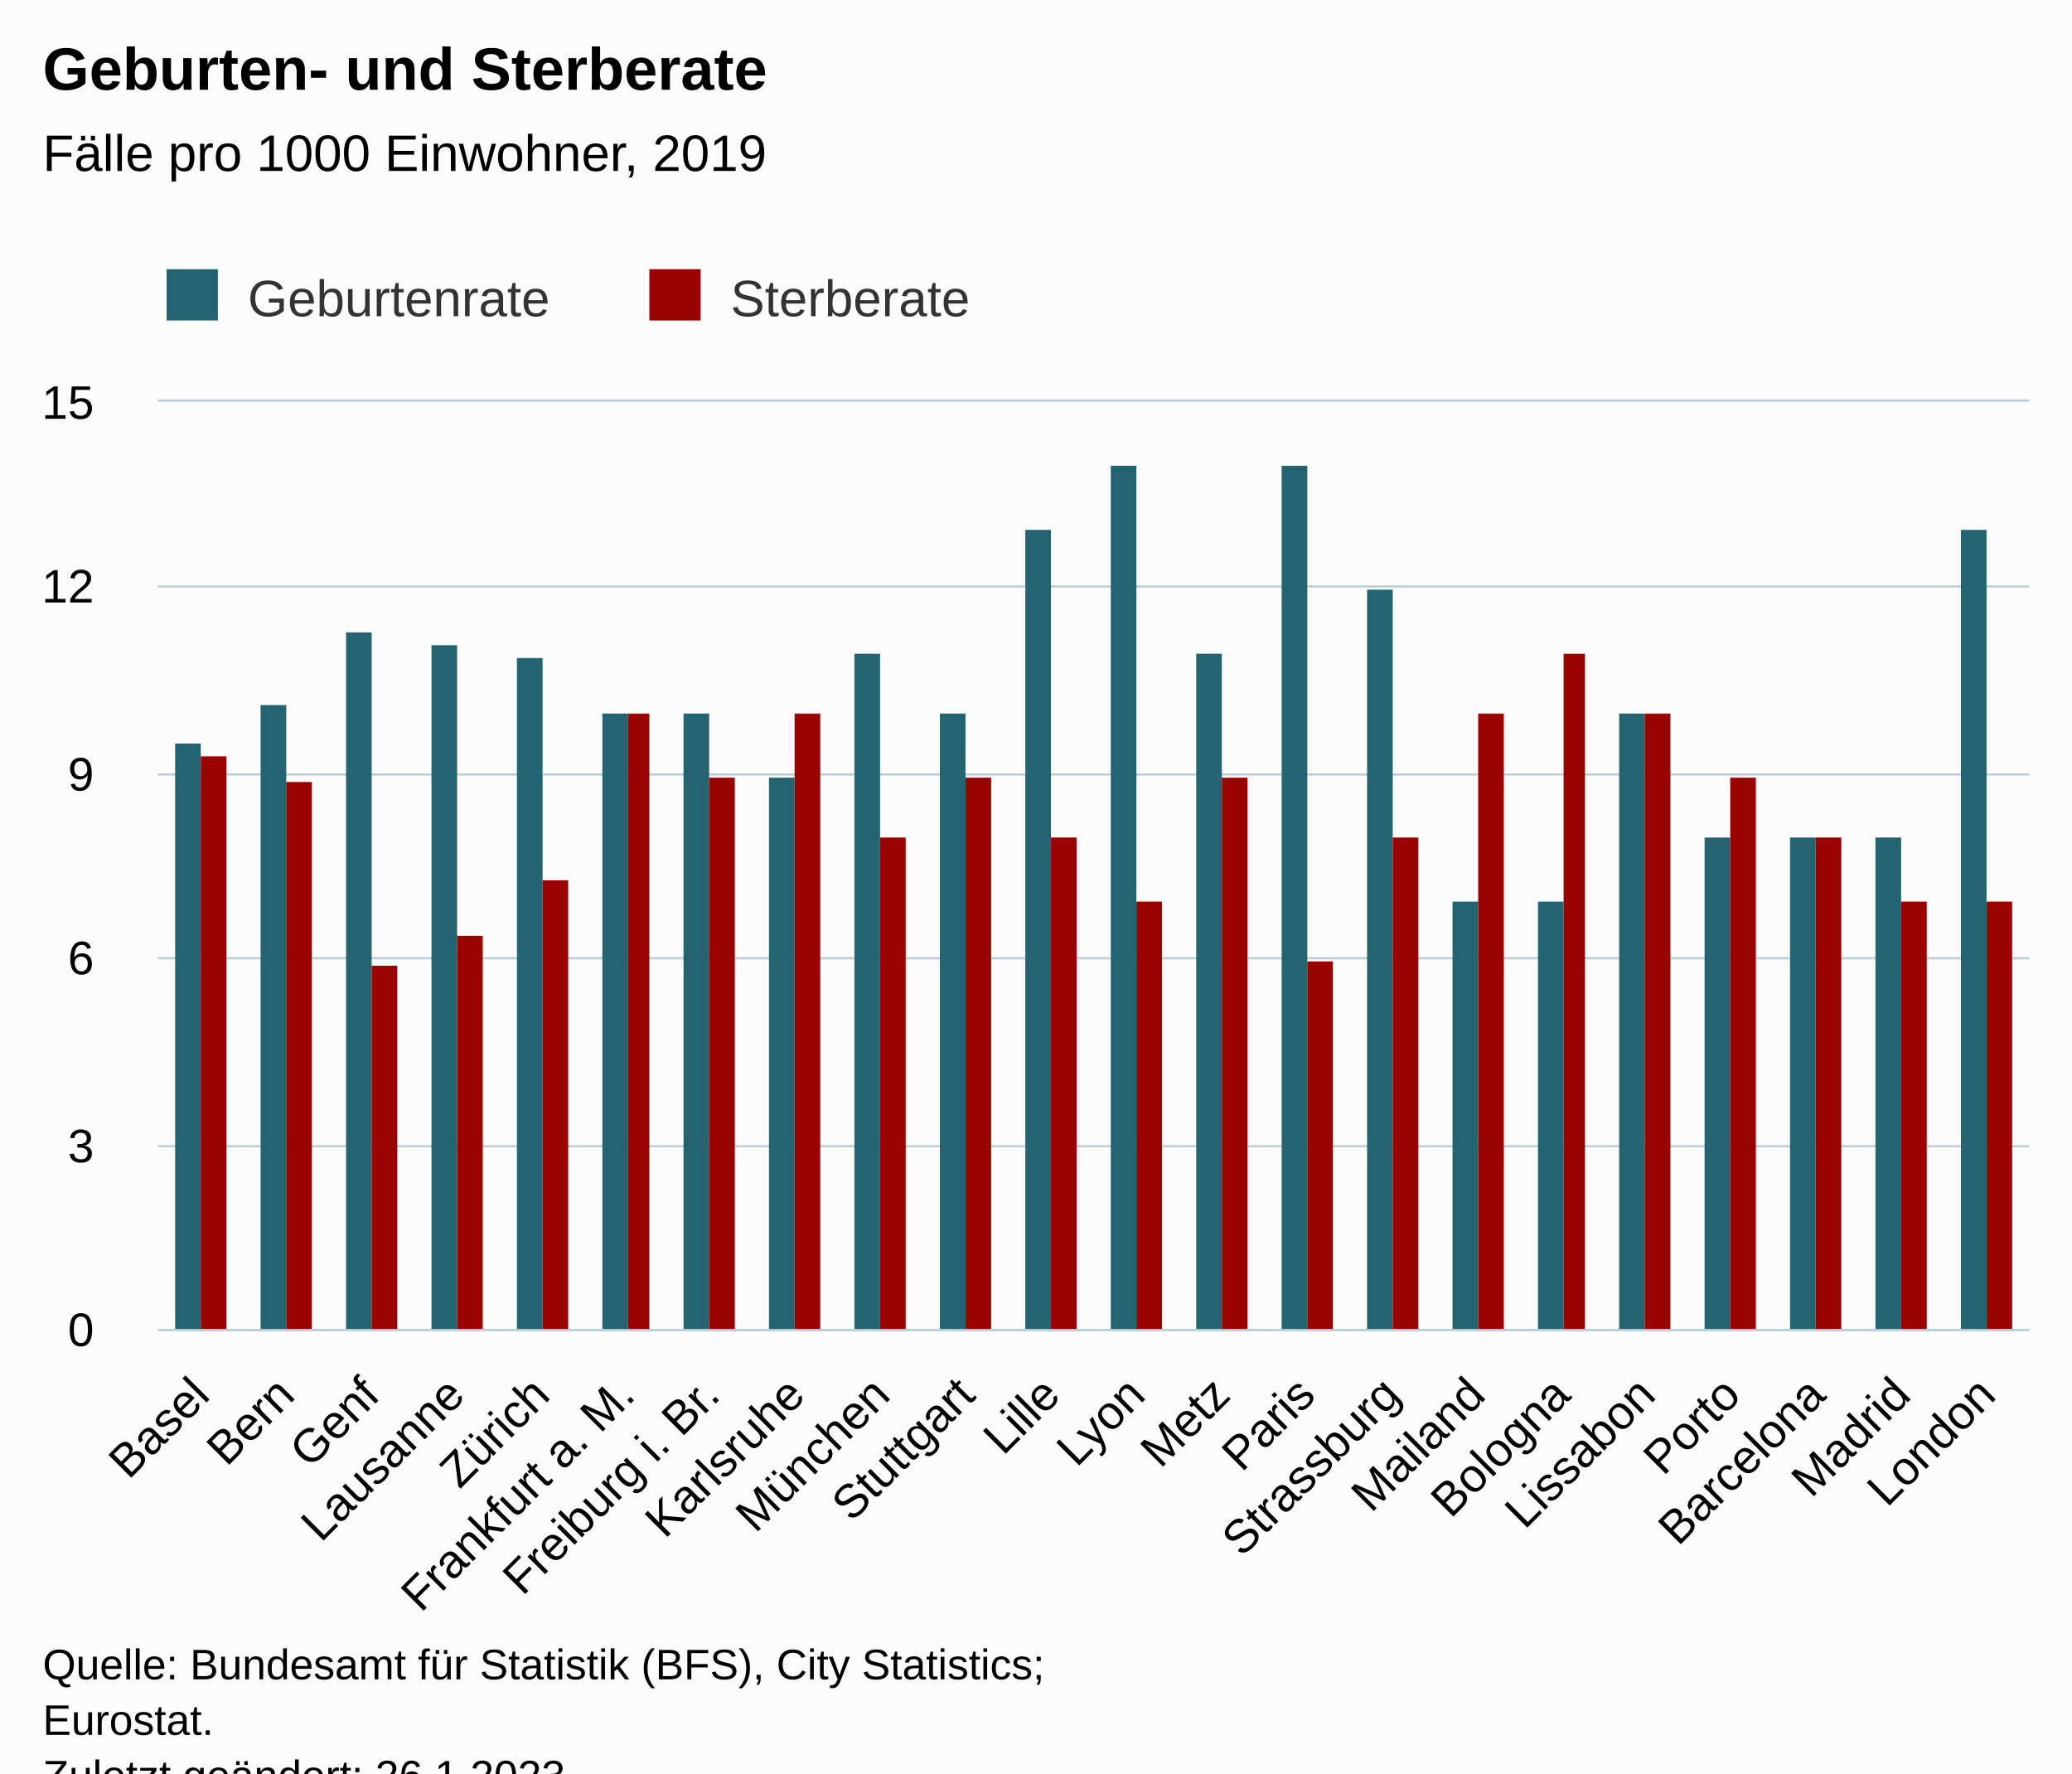
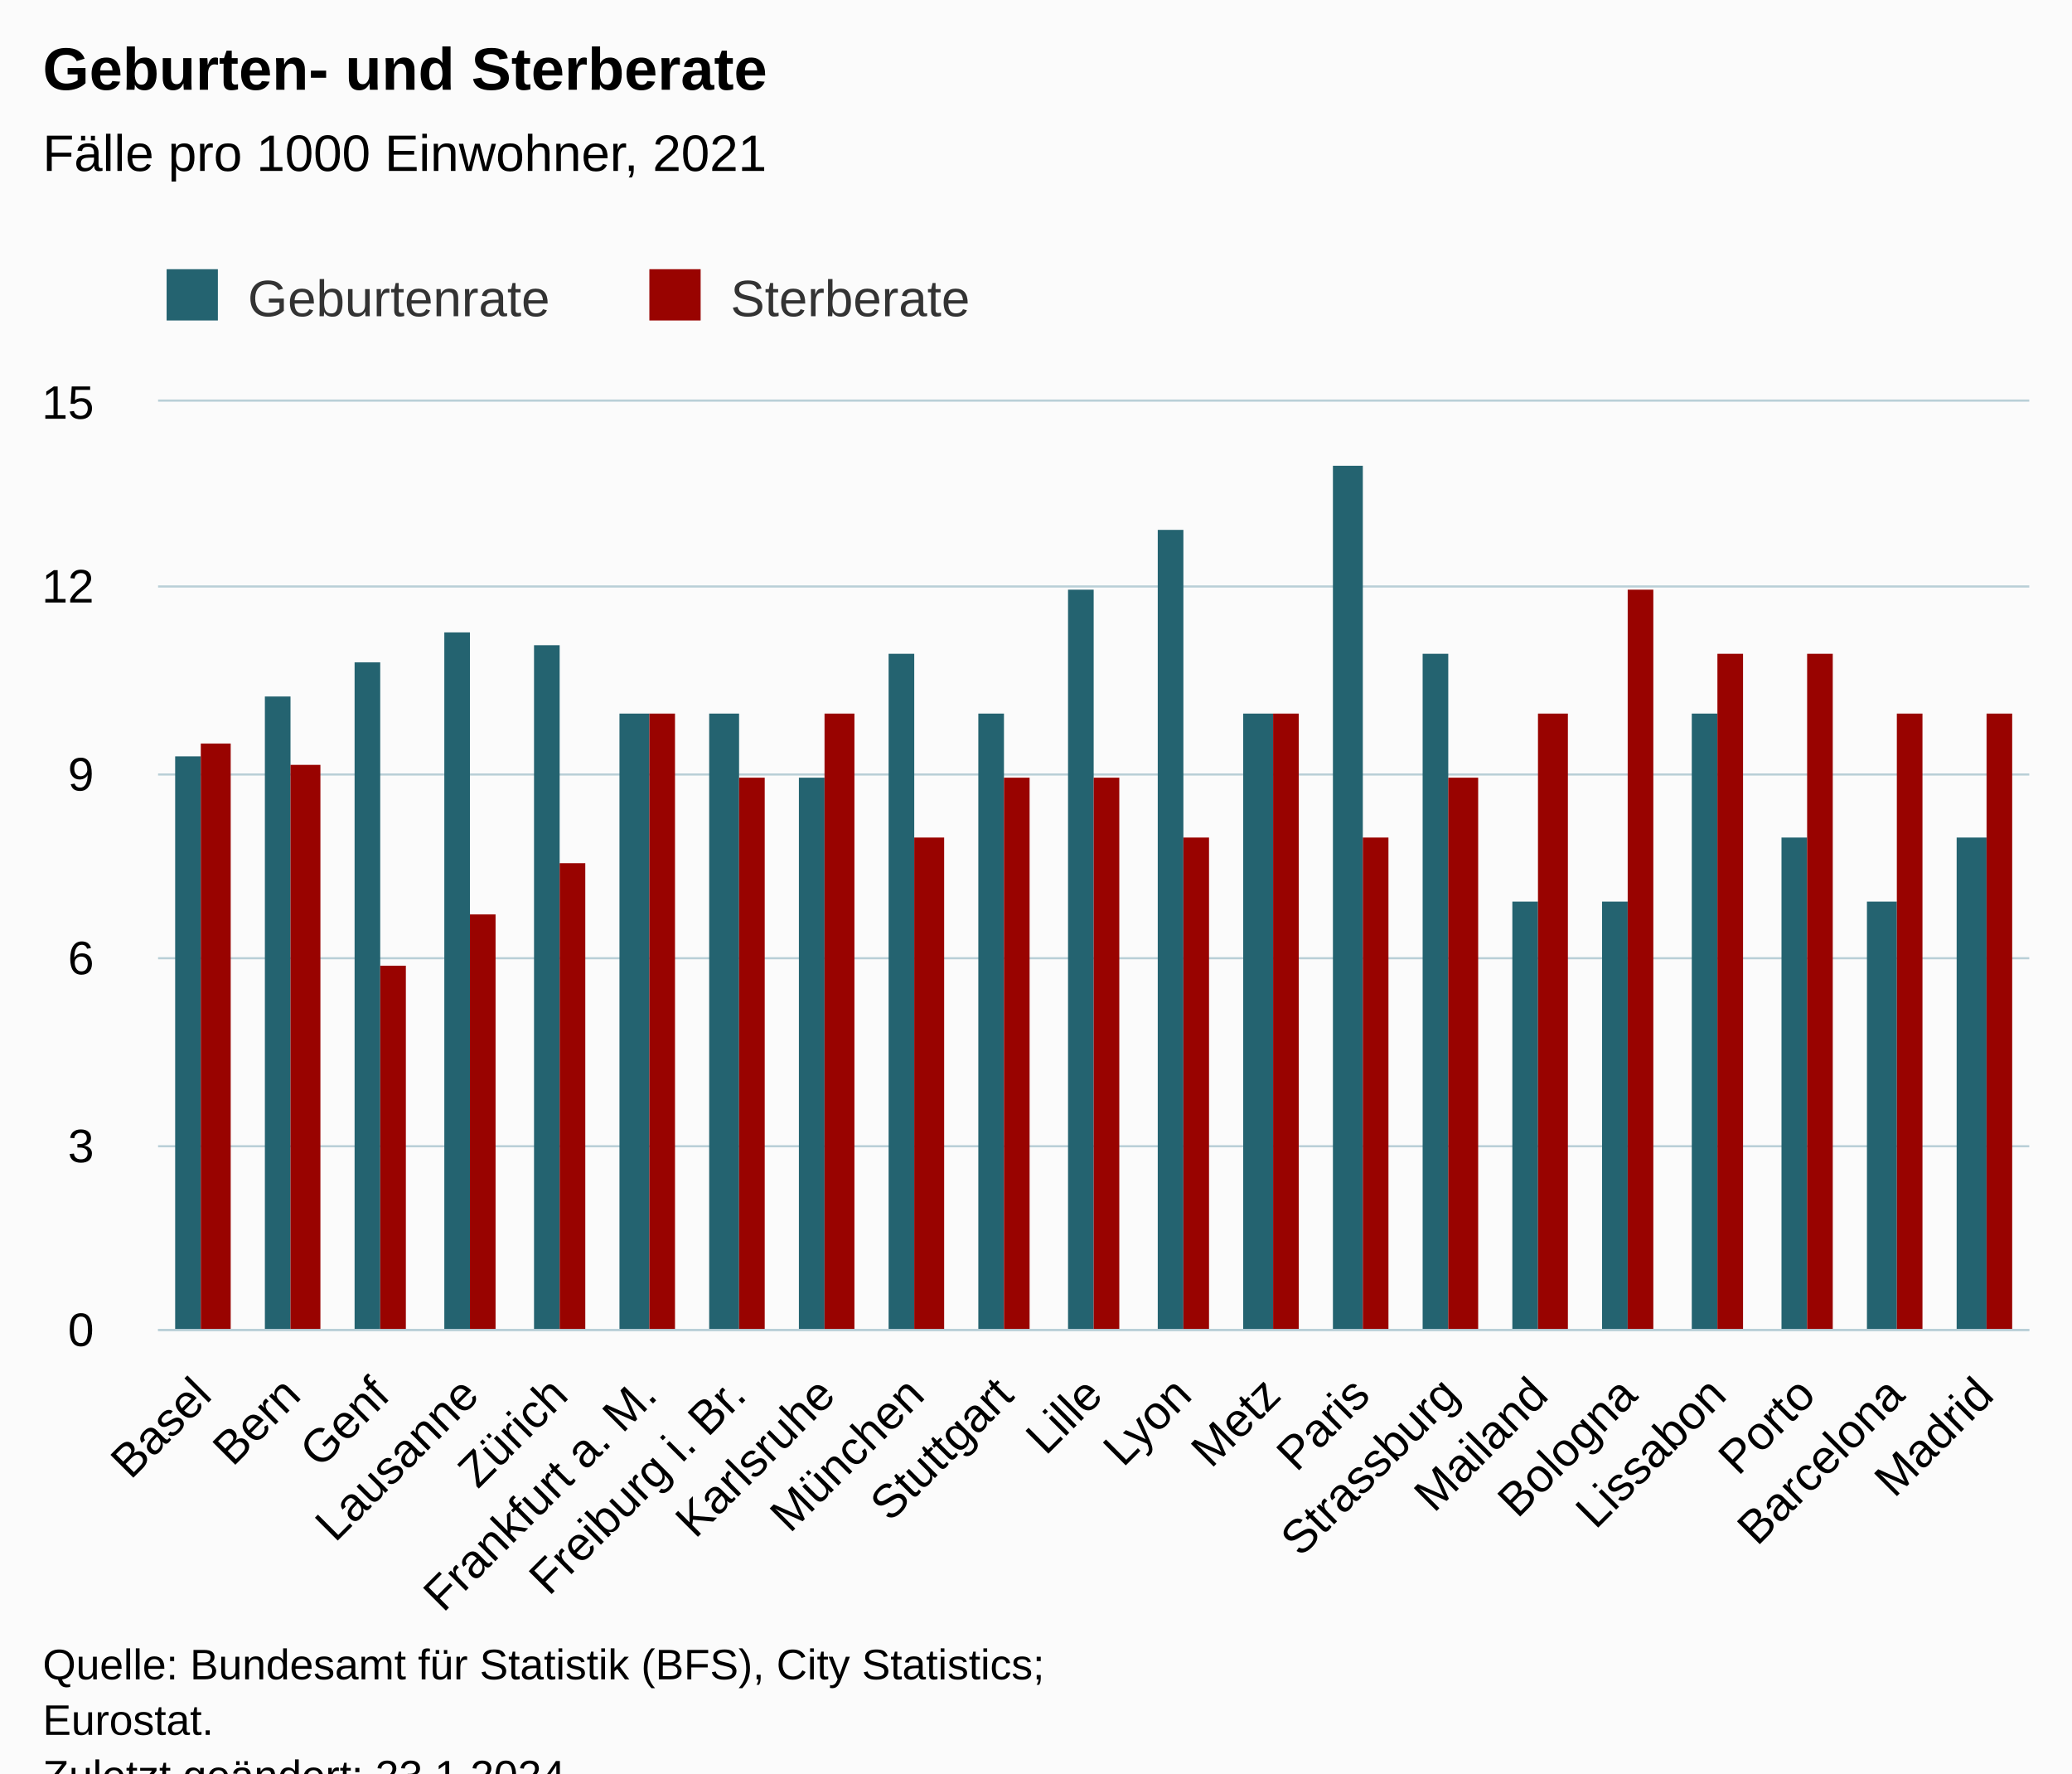
<svg xmlns="http://www.w3.org/2000/svg" version="1.1" class="highcharts-root" style="font-family:Arial;font-size:12px;" viewBox="0 0 485 415">
  <defs>
-     <clipPath id="highcharts-rgz2pih-51-">
+     <clipPath id="highcharts-xb7vb2q-49-">
      <rect x="0" y="0" width="438" height="217" fill="none" />
    </clipPath>
-     <clipPath id="highcharts-rgz2pih-74-">
+     <clipPath id="highcharts-xb7vb2q-71-">
      <rect x="0" y="0" width="438" height="217" fill="none" />
    </clipPath>
-     <clipPath id="highcharts-rgz2pih-97-">
+     <clipPath id="highcharts-xb7vb2q-93-">
      <rect x="37" y="94" width="438" height="217" fill="none" />
    </clipPath>
  </defs>
  <rect fill="#fbfbfb" class="highcharts-background" x="0" y="0" width="485" height="428" rx="0" ry="0" />
  <rect fill="none" class="highcharts-plot-background" x="37" y="94" width="438" height="217" />
  <g class="highcharts-pane-group" data-z-index="0" />
  <g class="highcharts-grid highcharts-xaxis-grid" data-z-index="1">
-     <path fill="none" data-z-index="1" class="highcharts-grid-line" d="M 56.5 94 L 56.5 311" opacity="1" />
-     <path fill="none" data-z-index="1" class="highcharts-grid-line" d="M 76.5 94 L 76.5 311" opacity="1" />
-     <path fill="none" data-z-index="1" class="highcharts-grid-line" d="M 96.5 94 L 96.5 311" opacity="1" />
-     <path fill="none" data-z-index="1" class="highcharts-grid-line" d="M 116.5 94 L 116.5 311" opacity="1" />
-     <path fill="none" data-z-index="1" class="highcharts-grid-line" d="M 136.5 94 L 136.5 311" opacity="1" />
-     <path fill="none" data-z-index="1" class="highcharts-grid-line" d="M 155.5 94 L 155.5 311" opacity="1" />
-     <path fill="none" data-z-index="1" class="highcharts-grid-line" d="M 175.5 94 L 175.5 311" opacity="1" />
-     <path fill="none" data-z-index="1" class="highcharts-grid-line" d="M 195.5 94 L 195.5 311" opacity="1" />
-     <path fill="none" data-z-index="1" class="highcharts-grid-line" d="M 215.5 94 L 215.5 311" opacity="1" />
-     <path fill="none" data-z-index="1" class="highcharts-grid-line" d="M 235.5 94 L 235.5 311" opacity="1" />
-     <path fill="none" data-z-index="1" class="highcharts-grid-line" d="M 255.5 94 L 255.5 311" opacity="1" />
-     <path fill="none" data-z-index="1" class="highcharts-grid-line" d="M 275.5 94 L 275.5 311" opacity="1" />
-     <path fill="none" data-z-index="1" class="highcharts-grid-line" d="M 295.5 94 L 295.5 311" opacity="1" />
-     <path fill="none" data-z-index="1" class="highcharts-grid-line" d="M 315.5 94 L 315.5 311" opacity="1" />
-     <path fill="none" data-z-index="1" class="highcharts-grid-line" d="M 335.5 94 L 335.5 311" opacity="1" />
-     <path fill="none" data-z-index="1" class="highcharts-grid-line" d="M 355.5 94 L 355.5 311" opacity="1" />
-     <path fill="none" data-z-index="1" class="highcharts-grid-line" d="M 374.5 94 L 374.5 311" opacity="1" />
-     <path fill="none" data-z-index="1" class="highcharts-grid-line" d="M 394.5 94 L 394.5 311" opacity="1" />
-     <path fill="none" data-z-index="1" class="highcharts-grid-line" d="M 414.5 94 L 414.5 311" opacity="1" />
-     <path fill="none" data-z-index="1" class="highcharts-grid-line" d="M 434.5 94 L 434.5 311" opacity="1" />
-     <path fill="none" data-z-index="1" class="highcharts-grid-line" d="M 454.5 94 L 454.5 311" opacity="1" />
+     <path fill="none" data-z-index="1" class="highcharts-grid-line" d="M 57.5 94 L 57.5 311" opacity="1" />
+     <path fill="none" data-z-index="1" class="highcharts-grid-line" d="M 78.5 94 L 78.5 311" opacity="1" />
+     <path fill="none" data-z-index="1" class="highcharts-grid-line" d="M 99.5 94 L 99.5 311" opacity="1" />
+     <path fill="none" data-z-index="1" class="highcharts-grid-line" d="M 119.5 94 L 119.5 311" opacity="1" />
+     <path fill="none" data-z-index="1" class="highcharts-grid-line" d="M 140.5 94 L 140.5 311" opacity="1" />
+     <path fill="none" data-z-index="1" class="highcharts-grid-line" d="M 161.5 94 L 161.5 311" opacity="1" />
+     <path fill="none" data-z-index="1" class="highcharts-grid-line" d="M 182.5 94 L 182.5 311" opacity="1" />
+     <path fill="none" data-z-index="1" class="highcharts-grid-line" d="M 203.5 94 L 203.5 311" opacity="1" />
+     <path fill="none" data-z-index="1" class="highcharts-grid-line" d="M 224.5 94 L 224.5 311" opacity="1" />
+     <path fill="none" data-z-index="1" class="highcharts-grid-line" d="M 245.5 94 L 245.5 311" opacity="1" />
+     <path fill="none" data-z-index="1" class="highcharts-grid-line" d="M 265.5 94 L 265.5 311" opacity="1" />
+     <path fill="none" data-z-index="1" class="highcharts-grid-line" d="M 286.5 94 L 286.5 311" opacity="1" />
+     <path fill="none" data-z-index="1" class="highcharts-grid-line" d="M 307.5 94 L 307.5 311" opacity="1" />
+     <path fill="none" data-z-index="1" class="highcharts-grid-line" d="M 328.5 94 L 328.5 311" opacity="1" />
+     <path fill="none" data-z-index="1" class="highcharts-grid-line" d="M 349.5 94 L 349.5 311" opacity="1" />
+     <path fill="none" data-z-index="1" class="highcharts-grid-line" d="M 370.5 94 L 370.5 311" opacity="1" />
+     <path fill="none" data-z-index="1" class="highcharts-grid-line" d="M 391.5 94 L 391.5 311" opacity="1" />
+     <path fill="none" data-z-index="1" class="highcharts-grid-line" d="M 411.5 94 L 411.5 311" opacity="1" />
+     <path fill="none" data-z-index="1" class="highcharts-grid-line" d="M 432.5 94 L 432.5 311" opacity="1" />
+     <path fill="none" data-z-index="1" class="highcharts-grid-line" d="M 453.5 94 L 453.5 311" opacity="1" />
    <path fill="none" data-z-index="1" class="highcharts-grid-line" d="M 474.5 94 L 474.5 311" opacity="1" />
    <path fill="none" data-z-index="1" class="highcharts-grid-line" d="M 36.5 94 L 36.5 311" opacity="1" />
  </g>
  <g class="highcharts-grid highcharts-yaxis-grid" data-z-index="1">
    <path fill="none" stroke="#B9CFD7" stroke-width="0.5" data-z-index="1" class="highcharts-grid-line" d="M 37 311.25 L 475 311.25" opacity="1" />
    <path fill="none" stroke="#B9CFD7" stroke-width="0.5" data-z-index="1" class="highcharts-grid-line" d="M 37 268.25 L 475 268.25" opacity="1" />
    <path fill="none" stroke="#B9CFD7" stroke-width="0.5" data-z-index="1" class="highcharts-grid-line" d="M 37 224.25 L 475 224.25" opacity="1" />
    <path fill="none" stroke="#B9CFD7" stroke-width="0.5" data-z-index="1" class="highcharts-grid-line" d="M 37 181.25 L 475 181.25" opacity="1" />
    <path fill="none" stroke="#B9CFD7" stroke-width="0.5" data-z-index="1" class="highcharts-grid-line" d="M 37 137.25 L 475 137.25" opacity="1" />
    <path fill="none" stroke="#B9CFD7" stroke-width="0.5" data-z-index="1" class="highcharts-grid-line" d="M 37 93.75 L 475 93.75" opacity="1" />
  </g>
  <rect fill="none" class="highcharts-plot-border" data-z-index="1" x="37" y="94" width="438" height="217" />
  <g class="highcharts-axis highcharts-xaxis" data-z-index="2">
    <path fill="none" class="highcharts-axis-line" stroke="#B9CFD7" stroke-width="0.5" data-z-index="7" d="M 37 311.25 L 475 311.25" />
  </g>
  <g class="highcharts-axis highcharts-yaxis" data-z-index="2">
    <path fill="none" class="highcharts-axis-line" data-z-index="7" d="M 37 94 L 37 311" />
  </g>
  <g class="highcharts-series-group" data-z-index="3">
-     <g class="highcharts-series highcharts-series-0 highcharts-column-series" data-z-index="0.1" opacity="1" transform="translate(37,94) scale(1 1)" clip-path="url(#highcharts-rgz2pih-74-)">
-       <rect x="4" y="80" width="6" height="138" fill="#246370" opacity="1" class="highcharts-point" />
-       <rect x="24" y="71" width="6" height="147" fill="#246370" opacity="1" class="highcharts-point" />
-       <rect x="44" y="54" width="6" height="164" fill="#246370" opacity="1" class="highcharts-point" />
-       <rect x="64" y="57" width="6" height="161" fill="#246370" opacity="1" class="highcharts-point" />
-       <rect x="84" y="60" width="6" height="158" fill="#246370" opacity="1" class="highcharts-point" />
-       <rect x="104" y="73" width="6" height="145" fill="#246370" opacity="1" class="highcharts-point" />
-       <rect x="123" y="73" width="6" height="145" fill="#246370" opacity="1" class="highcharts-point" />
-       <rect x="143" y="88" width="6" height="130" fill="#246370" opacity="1" class="highcharts-point" />
-       <rect x="163" y="59" width="6" height="159" fill="#246370" opacity="1" class="highcharts-point" />
-       <rect x="183" y="73" width="6" height="145" fill="#246370" opacity="1" class="highcharts-point" />
-       <rect x="203" y="30" width="6" height="188" fill="#246370" opacity="1" class="highcharts-point" />
-       <rect x="223" y="15" width="6" height="203" fill="#246370" opacity="1" class="highcharts-point" />
-       <rect x="243" y="59" width="6" height="159" fill="#246370" opacity="1" class="highcharts-point" />
-       <rect x="263" y="15" width="6" height="203" fill="#246370" opacity="1" class="highcharts-point" />
-       <rect x="283" y="44" width="6" height="174" fill="#246370" opacity="1" class="highcharts-point" />
-       <rect x="303" y="117" width="6" height="101" fill="#246370" opacity="1" class="highcharts-point" />
-       <rect x="323" y="117" width="6" height="101" fill="#246370" opacity="1" class="highcharts-point" />
-       <rect x="342" y="73" width="6" height="145" fill="#246370" opacity="1" class="highcharts-point" />
-       <rect x="362" y="102" width="6" height="116" fill="#246370" opacity="1" class="highcharts-point" />
-       <rect x="382" y="102" width="6" height="116" fill="#246370" opacity="1" class="highcharts-point" />
-       <rect x="402" y="102" width="6" height="116" fill="#246370" opacity="1" class="highcharts-point" />
-       <rect x="422" y="30" width="6" height="188" fill="#246370" opacity="1" class="highcharts-point" />
+     <g class="highcharts-series highcharts-series-0 highcharts-column-series" data-z-index="0.1" opacity="1" transform="translate(37,94) scale(1 1)" clip-path="url(#highcharts-xb7vb2q-71-)">
+       <rect x="4" y="83" width="6" height="135" fill="#246370" opacity="1" class="highcharts-point" />
+       <rect x="25" y="69" width="6" height="149" fill="#246370" opacity="1" class="highcharts-point" />
+       <rect x="46" y="61" width="6" height="157" fill="#246370" opacity="1" class="highcharts-point" />
+       <rect x="67" y="54" width="6" height="164" fill="#246370" opacity="1" class="highcharts-point" />
+       <rect x="88" y="57" width="6" height="161" fill="#246370" opacity="1" class="highcharts-point" />
+       <rect x="108" y="73" width="7" height="145" fill="#246370" opacity="1" class="highcharts-point" />
+       <rect x="129" y="73" width="7" height="145" fill="#246370" opacity="1" class="highcharts-point" />
+       <rect x="150" y="88" width="6" height="130" fill="#246370" opacity="1" class="highcharts-point" />
+       <rect x="171" y="59" width="6" height="159" fill="#246370" opacity="1" class="highcharts-point" />
+       <rect x="192" y="73" width="6" height="145" fill="#246370" opacity="1" class="highcharts-point" />
+       <rect x="213" y="44" width="6" height="174" fill="#246370" opacity="1" class="highcharts-point" />
+       <rect x="234" y="30" width="6" height="188" fill="#246370" opacity="1" class="highcharts-point" />
+       <rect x="254" y="73" width="7" height="145" fill="#246370" opacity="1" class="highcharts-point" />
+       <rect x="275" y="15" width="7" height="203" fill="#246370" opacity="1" class="highcharts-point" />
+       <rect x="296" y="59" width="6" height="159" fill="#246370" opacity="1" class="highcharts-point" />
+       <rect x="317" y="117" width="6" height="101" fill="#246370" opacity="1" class="highcharts-point" />
+       <rect x="338" y="117" width="6" height="101" fill="#246370" opacity="1" class="highcharts-point" />
+       <rect x="359" y="73" width="6" height="145" fill="#246370" opacity="1" class="highcharts-point" />
+       <rect x="380" y="102" width="6" height="116" fill="#246370" opacity="1" class="highcharts-point" />
+       <rect x="400" y="117" width="7" height="101" fill="#246370" opacity="1" class="highcharts-point" />
+       <rect x="421" y="102" width="7" height="116" fill="#246370" opacity="1" class="highcharts-point" />
    </g>
    <g class="highcharts-markers highcharts-series-0 highcharts-column-series" data-z-index="0.1" opacity="1" transform="translate(37,94) scale(1 1)" clip-path="none" />
-     <g class="highcharts-series highcharts-series-1 highcharts-column-series" data-z-index="0.1" opacity="1" transform="translate(37,94) scale(1 1)" clip-path="url(#highcharts-rgz2pih-74-)">
-       <rect x="10" y="83" width="6" height="135" fill="#990300" opacity="1" class="highcharts-point" />
-       <rect x="30" y="89" width="6" height="129" fill="#990300" opacity="1" class="highcharts-point" />
-       <rect x="50" y="132" width="6" height="86" fill="#990300" opacity="1" class="highcharts-point" />
-       <rect x="70" y="125" width="6" height="93" fill="#990300" opacity="1" class="highcharts-point" />
-       <rect x="90" y="112" width="6" height="106" fill="#990300" opacity="1" class="highcharts-point" />
-       <rect x="110" y="73" width="5" height="145" fill="#990300" opacity="1" class="highcharts-point" />
-       <rect x="129" y="88" width="6" height="130" fill="#990300" opacity="1" class="highcharts-point" />
-       <rect x="149" y="73" width="6" height="145" fill="#990300" opacity="1" class="highcharts-point" />
-       <rect x="169" y="102" width="6" height="116" fill="#990300" opacity="1" class="highcharts-point" />
-       <rect x="189" y="88" width="6" height="130" fill="#990300" opacity="1" class="highcharts-point" />
-       <rect x="209" y="102" width="6" height="116" fill="#990300" opacity="1" class="highcharts-point" />
-       <rect x="229" y="117" width="6" height="101" fill="#990300" opacity="1" class="highcharts-point" />
-       <rect x="249" y="88" width="6" height="130" fill="#990300" opacity="1" class="highcharts-point" />
-       <rect x="269" y="131" width="6" height="87" fill="#990300" opacity="1" class="highcharts-point" />
-       <rect x="289" y="102" width="6" height="116" fill="#990300" opacity="1" class="highcharts-point" />
-       <rect x="309" y="73" width="6" height="145" fill="#990300" opacity="1" class="highcharts-point" />
-       <rect x="329" y="59" width="5" height="159" fill="#990300" opacity="1" class="highcharts-point" />
-       <rect x="348" y="73" width="6" height="145" fill="#990300" opacity="1" class="highcharts-point" />
-       <rect x="368" y="88" width="6" height="130" fill="#990300" opacity="1" class="highcharts-point" />
-       <rect x="388" y="102" width="6" height="116" fill="#990300" opacity="1" class="highcharts-point" />
-       <rect x="408" y="117" width="6" height="101" fill="#990300" opacity="1" class="highcharts-point" />
-       <rect x="428" y="117" width="6" height="101" fill="#990300" opacity="1" class="highcharts-point" />
+     <g class="highcharts-series highcharts-series-1 highcharts-column-series" data-z-index="0.1" opacity="1" transform="translate(37,94) scale(1 1)" clip-path="url(#highcharts-xb7vb2q-71-)">
+       <rect x="10" y="80" width="7" height="138" fill="#990300" opacity="1" class="highcharts-point" />
+       <rect x="31" y="85" width="7" height="133" fill="#990300" opacity="1" class="highcharts-point" />
+       <rect x="52" y="132" width="6" height="86" fill="#990300" opacity="1" class="highcharts-point" />
+       <rect x="73" y="120" width="6" height="98" fill="#990300" opacity="1" class="highcharts-point" />
+       <rect x="94" y="108" width="6" height="110" fill="#990300" opacity="1" class="highcharts-point" />
+       <rect x="115" y="73" width="6" height="145" fill="#990300" opacity="1" class="highcharts-point" />
+       <rect x="136" y="88" width="6" height="130" fill="#990300" opacity="1" class="highcharts-point" />
+       <rect x="156" y="73" width="7" height="145" fill="#990300" opacity="1" class="highcharts-point" />
+       <rect x="177" y="102" width="7" height="116" fill="#990300" opacity="1" class="highcharts-point" />
+       <rect x="198" y="88" width="6" height="130" fill="#990300" opacity="1" class="highcharts-point" />
+       <rect x="219" y="88" width="6" height="130" fill="#990300" opacity="1" class="highcharts-point" />
+       <rect x="240" y="102" width="6" height="116" fill="#990300" opacity="1" class="highcharts-point" />
+       <rect x="261" y="73" width="6" height="145" fill="#990300" opacity="1" class="highcharts-point" />
+       <rect x="282" y="102" width="6" height="116" fill="#990300" opacity="1" class="highcharts-point" />
+       <rect x="302" y="88" width="7" height="130" fill="#990300" opacity="1" class="highcharts-point" />
+       <rect x="323" y="73" width="7" height="145" fill="#990300" opacity="1" class="highcharts-point" />
+       <rect x="344" y="44" width="6" height="174" fill="#990300" opacity="1" class="highcharts-point" />
+       <rect x="365" y="59" width="6" height="159" fill="#990300" opacity="1" class="highcharts-point" />
+       <rect x="386" y="59" width="6" height="159" fill="#990300" opacity="1" class="highcharts-point" />
+       <rect x="407" y="73" width="6" height="145" fill="#990300" opacity="1" class="highcharts-point" />
+       <rect x="428" y="73" width="6" height="145" fill="#990300" opacity="1" class="highcharts-point" />
    </g>
    <g class="highcharts-markers highcharts-series-1 highcharts-column-series" data-z-index="0.1" opacity="1" transform="translate(37,94) scale(1 1)" clip-path="none" />
  </g>
  <text x="10" text-anchor="start" class="highcharts-title" data-z-index="4" style="color:#000000;font-size:14px;font-weight:bold;fill:#000000;" y="21">
    <tspan>Geburten- und Sterberate</tspan>
  </text>
  <text x="10" text-anchor="start" class="highcharts-subtitle" data-z-index="4" style="color:#000000;font-size:12px;font-weight:normal;fill:#000000;" y="40">
-     <tspan>Fälle pro 1000 Einwohner, 2019</tspan>
+     <tspan>Fälle pro 1000 Einwohner, 2021</tspan>
  </text>
  <text x="10" text-anchor="start" class="highcharts-caption" data-z-index="4" style="color:#666666;fill:#666666;" y="390" />
  <g class="highcharts-legend" data-z-index="7" transform="translate(29,56)">
    <rect fill="none" class="highcharts-legend-box" rx="0" ry="0" x="0" y="0" width="207" height="26" visibility="visible" />
    <g data-z-index="1">
      <g>
        <g class="highcharts-legend-item highcharts-column-series highcharts-color-undefined highcharts-series-0" data-z-index="1" transform="translate(8,3)">
          <text x="21" style="color:#333333;cursor:pointer;font-size:12px;font-weight:normal;fill:#333333;" text-anchor="start" data-z-index="2" y="15">
            <tspan>Geburtenrate</tspan>
          </text>
          <rect x="2" y="4" width="12" height="12" fill="#246370" class="highcharts-point" data-z-index="3" />
        </g>
        <g class="highcharts-legend-item highcharts-column-series highcharts-color-undefined highcharts-series-1" data-z-index="1" transform="translate(121,3)">
          <text x="21" y="15" style="color:#333333;cursor:pointer;font-size:12px;font-weight:normal;fill:#333333;" text-anchor="start" data-z-index="2">
            <tspan>Sterberate</tspan>
          </text>
          <rect x="2" y="4" width="12" height="12" fill="#990300" class="highcharts-point" data-z-index="3" />
        </g>
      </g>
    </g>
  </g>
  <g class="highcharts-axis-labels highcharts-xaxis-labels" data-z-index="7">
-     <text x="49.547" style="color:#000000;cursor:default;font-size:11px;fill:#000000;" text-anchor="end" transform="translate(0,0) rotate(-45 49.54727 327)" y="327" opacity="1">Basel</text>
-     <text x="69.456" style="color:#000000;cursor:default;font-size:11px;fill:#000000;" text-anchor="end" transform="translate(0,0) rotate(-45 69.45636 327)" y="327" opacity="1">Bern</text>
-     <text x="89.365" style="color:#000000;cursor:default;font-size:11px;fill:#000000;" text-anchor="end" transform="translate(0,0) rotate(-45 89.36545 327)" y="327" opacity="1">Genf</text>
-     <text x="109.275" style="color:#000000;cursor:default;font-size:11px;fill:#000000;" text-anchor="end" transform="translate(0,0) rotate(-45 109.2745 327)" y="327" opacity="1">Lausanne</text>
-     <text x="129.184" style="color:#000000;cursor:default;font-size:11px;fill:#000000;" text-anchor="end" transform="translate(0,0) rotate(-45 129.1836 327)" y="327" opacity="1">Zürich</text>
-     <text x="149.093" style="color:#000000;cursor:default;font-size:11px;fill:#000000;" text-anchor="end" transform="translate(0,0) rotate(-45 149.0927 327)" y="327" opacity="1">
+     <text x="50.021" style="color:#000000;cursor:default;font-size:11px;fill:#000000;" text-anchor="end" transform="translate(0,0) rotate(-45 50.0213 327)" y="327" opacity="1">Basel</text>
+     <text x="70.878" style="color:#000000;cursor:default;font-size:11px;fill:#000000;" text-anchor="end" transform="translate(0,0) rotate(-45 70.87844 327)" y="327" opacity="1">Bern</text>
+     <text x="91.736" style="color:#000000;cursor:default;font-size:11px;fill:#000000;" text-anchor="end" transform="translate(0,0) rotate(-45 91.73558 327)" y="327" opacity="1">Genf</text>
+     <text x="112.593" style="color:#000000;cursor:default;font-size:11px;fill:#000000;" text-anchor="end" transform="translate(0,0) rotate(-45 112.5927 327)" y="327" opacity="1">Lausanne</text>
+     <text x="133.45" style="color:#000000;cursor:default;font-size:11px;fill:#000000;" text-anchor="end" transform="translate(0,0) rotate(-45 133.4499 327)" y="327" opacity="1">Zürich</text>
+     <text x="154.307" style="color:#000000;cursor:default;font-size:11px;fill:#000000;" text-anchor="end" transform="translate(0,0) rotate(-45 154.307 327)" y="327" opacity="1">
      <tspan>Frankfurt a. M.</tspan>
    </text>
-     <text x="169.002" style="color:#000000;cursor:default;font-size:11px;fill:#000000;" text-anchor="end" transform="translate(0,0) rotate(-45 169.0018 327)" y="327" opacity="1">
+     <text x="175.164" style="color:#000000;cursor:default;font-size:11px;fill:#000000;" text-anchor="end" transform="translate(0,0) rotate(-45 175.1642 327)" y="327" opacity="1">
      <tspan>Freiburg i. Br.</tspan>
    </text>
-     <text x="188.911" style="color:#000000;cursor:default;font-size:11px;fill:#000000;" text-anchor="end" transform="translate(0,0) rotate(-45 188.9109 327)" y="327" opacity="1">Karlsruhe</text>
-     <text x="208.82" style="color:#000000;cursor:default;font-size:11px;fill:#000000;" text-anchor="end" transform="translate(0,0) rotate(-45 208.82 327)" y="327" opacity="1">München</text>
-     <text x="228.729" style="color:#000000;cursor:default;font-size:11px;fill:#000000;" text-anchor="end" transform="translate(0,0) rotate(-45 228.7291 327)" y="327" opacity="1">Stuttgart</text>
-     <text x="248.638" style="color:#000000;cursor:default;font-size:11px;fill:#000000;" text-anchor="end" transform="translate(0,0) rotate(-45 248.6382 327)" y="327" opacity="1">Lille</text>
-     <text x="268.547" style="color:#000000;cursor:default;font-size:11px;fill:#000000;" text-anchor="end" transform="translate(0,0) rotate(-45 268.5473 327)" y="327" opacity="1">Lyon</text>
-     <text x="288.456" style="color:#000000;cursor:default;font-size:11px;fill:#000000;" text-anchor="end" transform="translate(0,0) rotate(-45 288.4564 327)" y="327" opacity="1">Metz</text>
-     <text x="308.365" style="color:#000000;cursor:default;font-size:11px;fill:#000000;" text-anchor="end" transform="translate(0,0) rotate(-45 308.3655 327)" y="327" opacity="1">Paris</text>
-     <text x="328.275" style="color:#000000;cursor:default;font-size:11px;fill:#000000;" text-anchor="end" transform="translate(0,0) rotate(-45 328.2745 327)" y="327" opacity="1">Strassburg</text>
-     <text x="348.184" style="color:#000000;cursor:default;font-size:11px;fill:#000000;" text-anchor="end" transform="translate(0,0) rotate(-45 348.1836 327)" y="327" opacity="1">Mailand</text>
-     <text x="368.093" style="color:#000000;cursor:default;font-size:11px;fill:#000000;" text-anchor="end" transform="translate(0,0) rotate(-45 368.0927 327)" y="327" opacity="1">Bologna</text>
-     <text x="388.002" style="color:#000000;cursor:default;font-size:11px;fill:#000000;" text-anchor="end" transform="translate(0,0) rotate(-45 388.0018 327)" y="327" opacity="1">Lissabon</text>
-     <text x="407.911" style="color:#000000;cursor:default;font-size:11px;fill:#000000;" text-anchor="end" transform="translate(0,0) rotate(-45 407.9109 327)" y="327" opacity="1">Porto</text>
-     <text x="427.82" style="color:#000000;cursor:default;font-size:11px;fill:#000000;" text-anchor="end" transform="translate(0,0) rotate(-45 427.82 327)" y="327" opacity="1">Barcelona</text>
-     <text x="447.729" style="color:#000000;cursor:default;font-size:11px;fill:#000000;" text-anchor="end" transform="translate(0,0) rotate(-45 447.7291 327)" y="327" opacity="1">Madrid</text>
-     <text x="467.638" style="color:#000000;cursor:default;font-size:11px;fill:#000000;" text-anchor="end" transform="translate(0,0) rotate(-45 467.6382 327)" y="327" opacity="1">London</text>
+     <text x="196.021" style="color:#000000;cursor:default;font-size:11px;fill:#000000;" text-anchor="end" transform="translate(0,0) rotate(-45 196.0213 327)" y="327" opacity="1">Karlsruhe</text>
+     <text x="216.878" style="color:#000000;cursor:default;font-size:11px;fill:#000000;" text-anchor="end" transform="translate(0,0) rotate(-45 216.8784 327)" y="327" opacity="1">München</text>
+     <text x="237.736" style="color:#000000;cursor:default;font-size:11px;fill:#000000;" text-anchor="end" transform="translate(0,0) rotate(-45 237.7356 327)" y="327" opacity="1">Stuttgart</text>
+     <text x="258.593" style="color:#000000;cursor:default;font-size:11px;fill:#000000;" text-anchor="end" transform="translate(0,0) rotate(-45 258.5927 327)" y="327" opacity="1">Lille</text>
+     <text x="279.45" style="color:#000000;cursor:default;font-size:11px;fill:#000000;" text-anchor="end" transform="translate(0,0) rotate(-45 279.4499 327)" y="327" opacity="1">Lyon</text>
+     <text x="300.307" style="color:#000000;cursor:default;font-size:11px;fill:#000000;" text-anchor="end" transform="translate(0,0) rotate(-45 300.307 327)" y="327" opacity="1">Metz</text>
+     <text x="321.164" style="color:#000000;cursor:default;font-size:11px;fill:#000000;" text-anchor="end" transform="translate(0,0) rotate(-45 321.1642 327)" y="327" opacity="1">Paris</text>
+     <text x="342.021" style="color:#000000;cursor:default;font-size:11px;fill:#000000;" text-anchor="end" transform="translate(0,0) rotate(-45 342.0213 327)" y="327" opacity="1">Strassburg</text>
+     <text x="362.878" style="color:#000000;cursor:default;font-size:11px;fill:#000000;" text-anchor="end" transform="translate(0,0) rotate(-45 362.8784 327)" y="327" opacity="1">Mailand</text>
+     <text x="383.736" style="color:#000000;cursor:default;font-size:11px;fill:#000000;" text-anchor="end" transform="translate(0,0) rotate(-45 383.7356 327)" y="327" opacity="1">Bologna</text>
+     <text x="404.593" style="color:#000000;cursor:default;font-size:11px;fill:#000000;" text-anchor="end" transform="translate(0,0) rotate(-45 404.5927 327)" y="327" opacity="1">Lissabon</text>
+     <text x="425.45" style="color:#000000;cursor:default;font-size:11px;fill:#000000;" text-anchor="end" transform="translate(0,0) rotate(-45 425.4499 327)" y="327" opacity="1">Porto</text>
+     <text x="446.307" style="color:#000000;cursor:default;font-size:11px;fill:#000000;" text-anchor="end" transform="translate(0,0) rotate(-45 446.307 327)" y="327" opacity="1">Barcelona</text>
+     <text x="467.164" style="color:#000000;cursor:default;font-size:11px;fill:#000000;" text-anchor="end" transform="translate(0,0) rotate(-45 467.1642 327)" y="327" opacity="1">Madrid</text>
  </g>
  <g class="highcharts-axis-labels highcharts-yaxis-labels" data-z-index="7">
    <text x="22" style="color:#000000;cursor:default;font-size:11px;fill:#000000;" text-anchor="end" transform="translate(0,0)" y="315" opacity="1">0</text>
    <text x="22" style="color:#000000;cursor:default;font-size:11px;fill:#000000;" text-anchor="end" transform="translate(0,0)" y="272" opacity="1">3</text>
    <text x="22" style="color:#000000;cursor:default;font-size:11px;fill:#000000;" text-anchor="end" transform="translate(0,0)" y="228" opacity="1">6</text>
    <text x="22" style="color:#000000;cursor:default;font-size:11px;fill:#000000;" text-anchor="end" transform="translate(0,0)" y="185" opacity="1">9</text>
    <text x="22" style="color:#000000;cursor:default;font-size:11px;fill:#000000;" text-anchor="end" transform="translate(0,0)" y="141" opacity="1">12</text>
    <text x="22" style="color:#000000;cursor:default;font-size:11px;fill:#000000;" text-anchor="end" transform="translate(0,0)" y="98" opacity="1">15</text>
  </g>
  <text x="10" class="highcharts-credits" text-anchor="start" data-z-index="8" style="cursor:default;color:#000000;font-size:10px;fill:#000000;" y="393">
    <tspan>Quelle: Bundesamt für Statistik (BFS), City Statistics;</tspan>
    <tspan x="10" dy="13">Eurostat.</tspan>
-     <tspan x="10" dy="13">Zuletzt geändert: 26.1.2023</tspan>
+     <tspan x="10" dy="13">Zuletzt geändert: 23.1.2024</tspan>
  </text>
-   <g class="highcharts-control-points" data-z-index="99" clip-path="url(#highcharts-rgz2pih-97-)" />
+   <g class="highcharts-control-points" data-z-index="99" clip-path="url(#highcharts-xb7vb2q-93-)" />
</svg>
